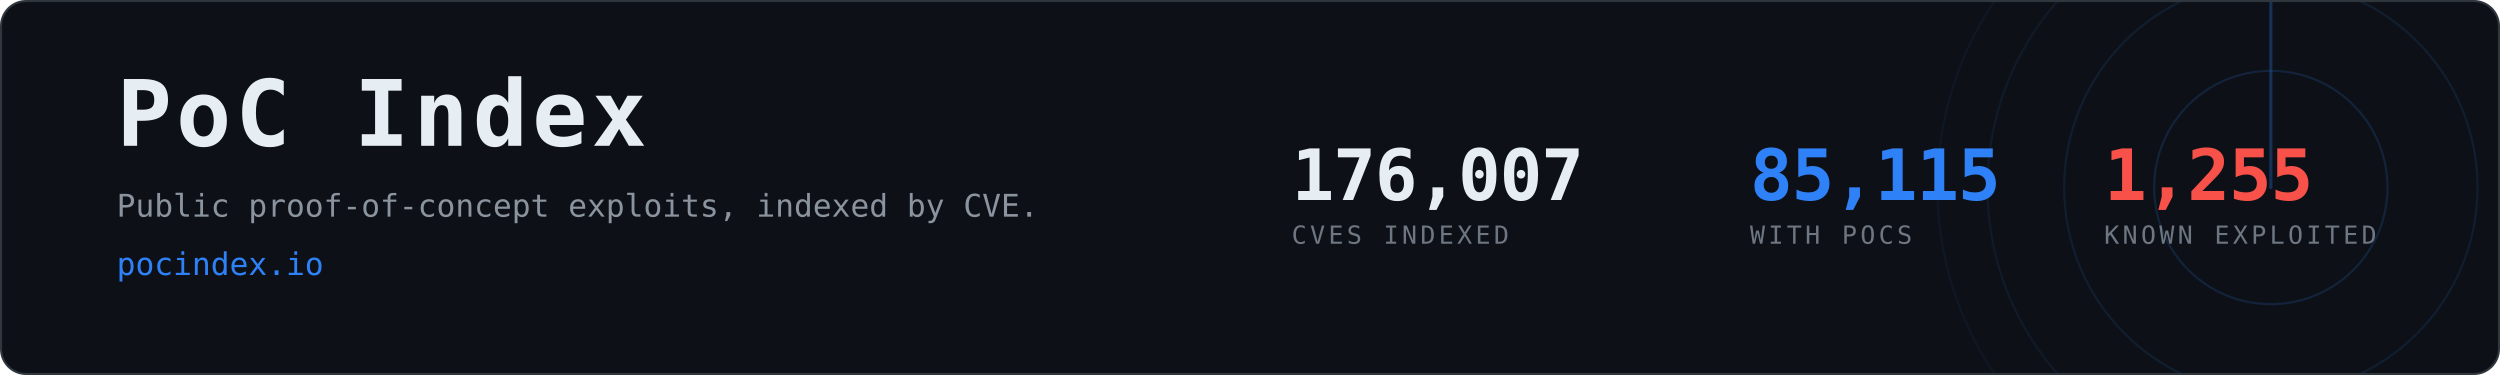
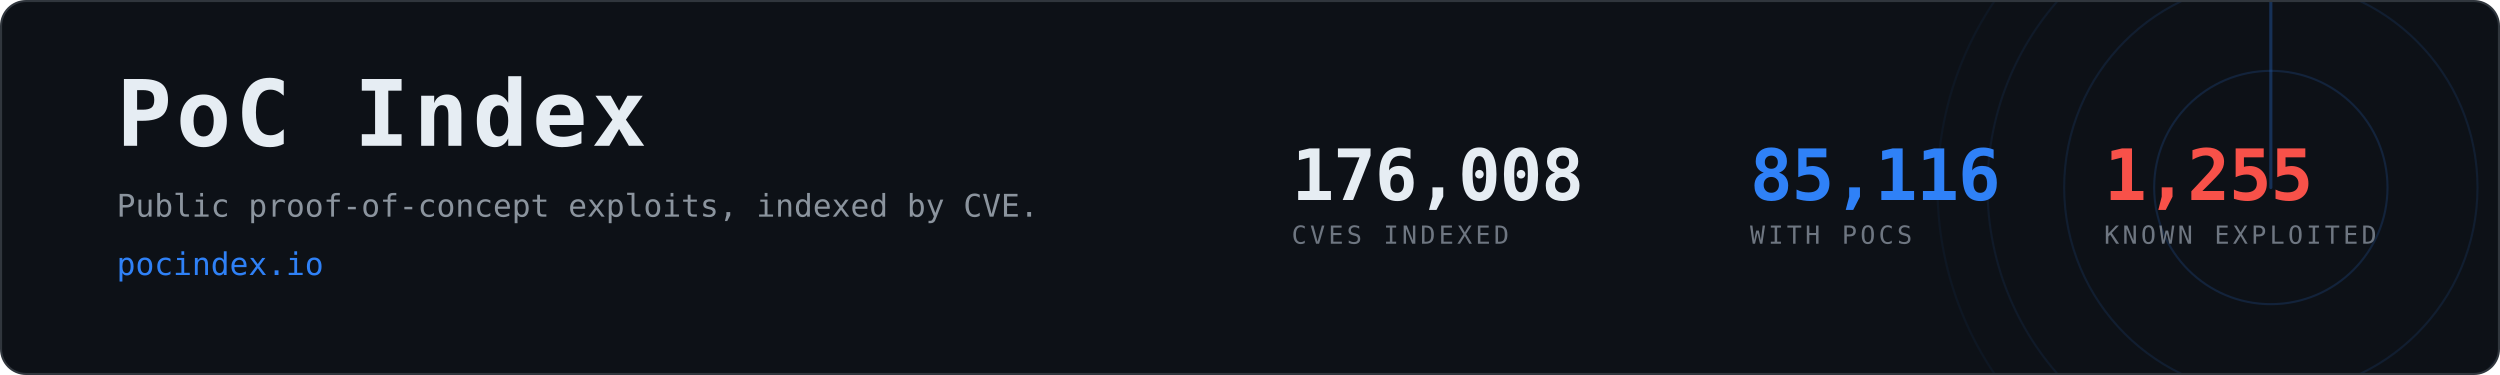
- <svg xmlns="http://www.w3.org/2000/svg" width="1200" height="180" viewBox="0 0 1200 180" role="img" aria-label="PoC Index, 85,115 CVEs with public proof-of-concept exploits">
+ <svg xmlns="http://www.w3.org/2000/svg" width="1200" height="180" viewBox="0 0 1200 180" role="img" aria-label="PoC Index, 85,116 CVEs with public proof-of-concept exploits">
  <clipPath id="card">
    <rect x="1" y="1" width="1198" height="178" rx="12" />
  </clipPath>
  <rect x="0.5" y="0.5" width="1199" height="179" rx="12" fill="#0d1117" stroke="#30363d" />
  <g clip-path="url(#card)" opacity="0.6">
    <g>
      <circle cx="1090" cy="90" r="56.0" fill="none" stroke="#2f81f7" stroke-width="1" opacity="0.270" />
      <circle cx="1090" cy="90" r="99.2" fill="none" stroke="#2f81f7" stroke-width="1" opacity="0.195" />
      <circle cx="1090" cy="90" r="136.0" fill="none" stroke="#2f81f7" stroke-width="1" opacity="0.135" />
      <circle cx="1090" cy="90" r="160.0" fill="none" stroke="#2f81f7" stroke-width="1" opacity="0.090" />
      <line x1="1090" y1="90" x2="1090" y2="-70.0" stroke="#2f81f7" stroke-width="1.5" stroke-linecap="round" opacity="0.480">
        <animateTransform attributeName="transform" type="rotate" from="0 1090 90" to="360 1090 90" dur="8s" repeatCount="indefinite" />
      </line>
    </g>
  </g>
  <text x="56" y="70" font-family="ui-monospace,SFMono-Regular,Menlo,Consolas,monospace" font-size="44" font-weight="700" fill="#e6edf3" letter-spacing="2">PoC Index</text>
  <text x="56" y="104" font-family="ui-monospace,SFMono-Regular,Menlo,Consolas,monospace" font-size="15" fill="#8b949e">
    Public proof-of-concept exploits, indexed by CVE.</text>
  <text x="56" y="132" font-family="ui-monospace,SFMono-Regular,Menlo,Consolas,monospace" font-size="15" fill="#2f81f7">pocindex.io</text>
-   <text x="620" y="96" font-family="ui-monospace,SFMono-Regular,Menlo,Consolas,monospace" font-size="34" font-weight="700" fill="#e6edf3" letter-spacing="-0.5">176,007</text>
+   <text x="620" y="96" font-family="ui-monospace,SFMono-Regular,Menlo,Consolas,monospace" font-size="34" font-weight="700" fill="#e6edf3" letter-spacing="-0.5">176,008</text>
  <text x="620" y="117" font-family="ui-monospace,SFMono-Regular,Menlo,Consolas,monospace" font-size="12" fill="#6e7681" letter-spacing="1.6">CVES INDEXED</text>
-   <text x="840" y="96" font-family="ui-monospace,SFMono-Regular,Menlo,Consolas,monospace" font-size="34" font-weight="700" fill="#2f81f7" letter-spacing="-0.5">85,115</text>
+   <text x="840" y="96" font-family="ui-monospace,SFMono-Regular,Menlo,Consolas,monospace" font-size="34" font-weight="700" fill="#2f81f7" letter-spacing="-0.5">85,116</text>
  <text x="840" y="117" font-family="ui-monospace,SFMono-Regular,Menlo,Consolas,monospace" font-size="12" fill="#6e7681" letter-spacing="1.6">WITH POCS</text>
  <text x="1010" y="96" font-family="ui-monospace,SFMono-Regular,Menlo,Consolas,monospace" font-size="34" font-weight="700" fill="#f85149" letter-spacing="-0.5">1,255</text>
  <text x="1010" y="117" font-family="ui-monospace,SFMono-Regular,Menlo,Consolas,monospace" font-size="12" fill="#6e7681" letter-spacing="1.6">KNOWN EXPLOITED</text>
</svg>
